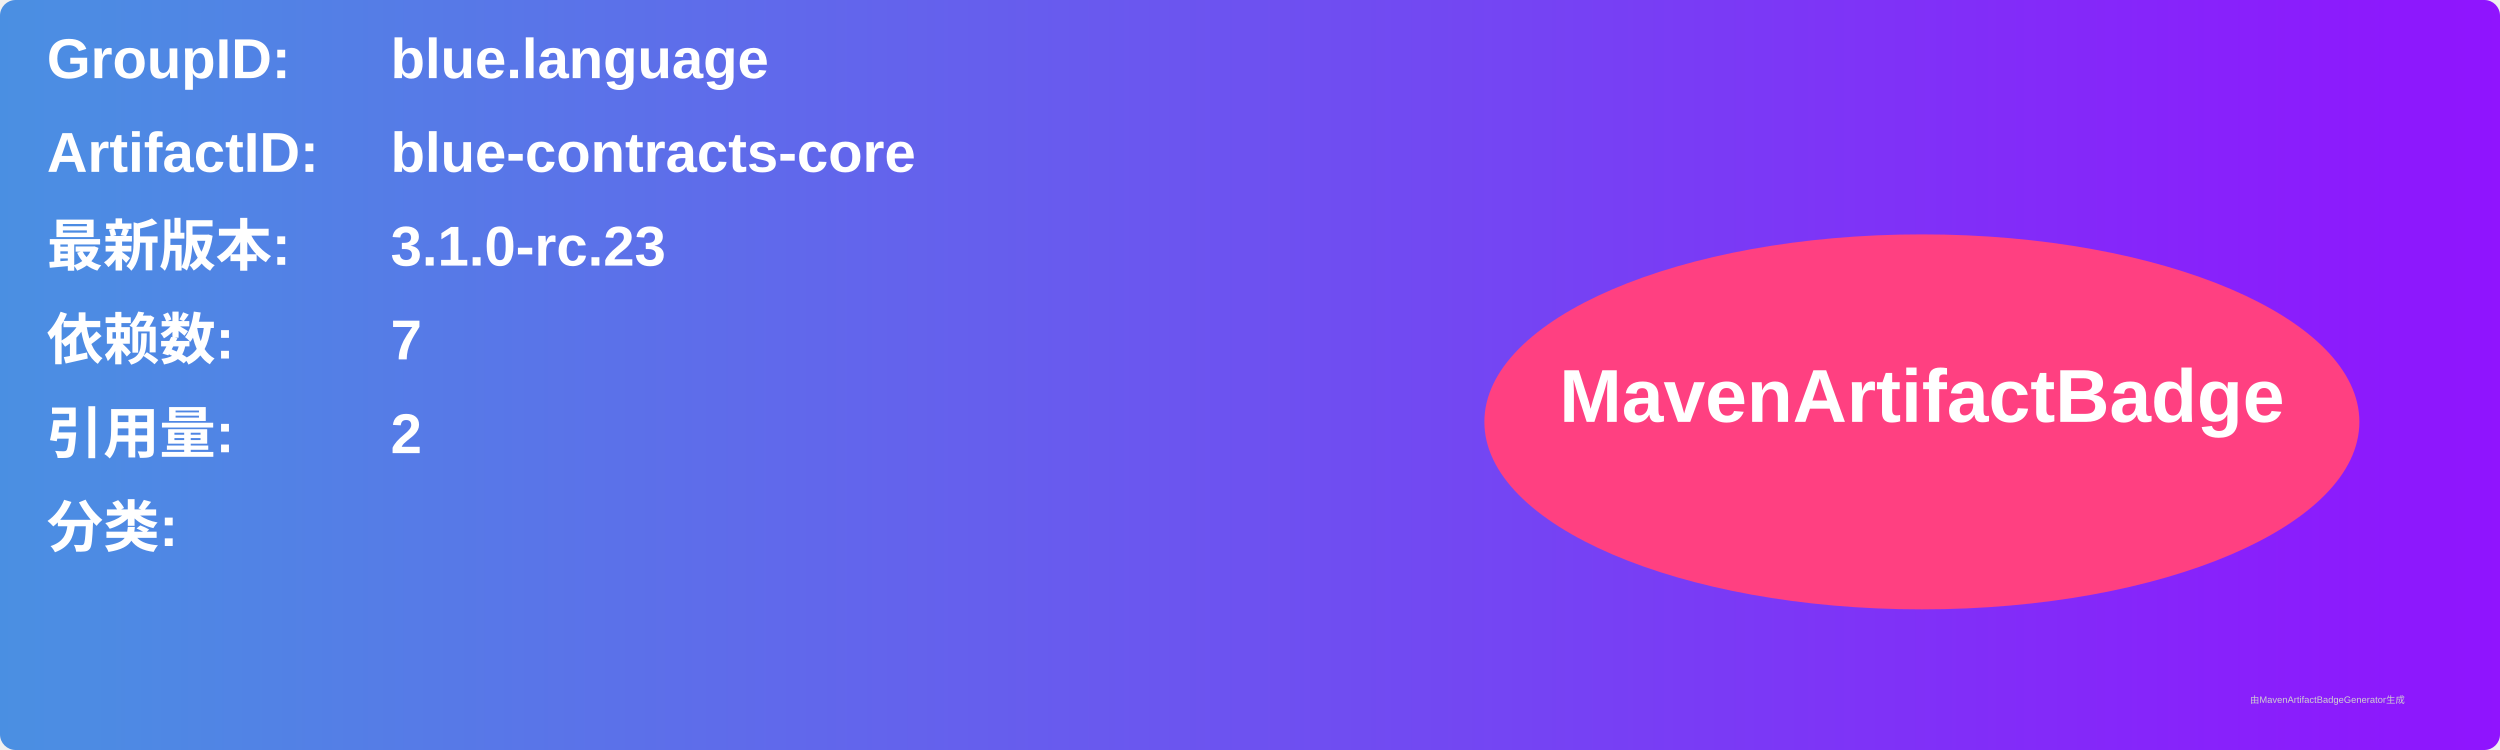
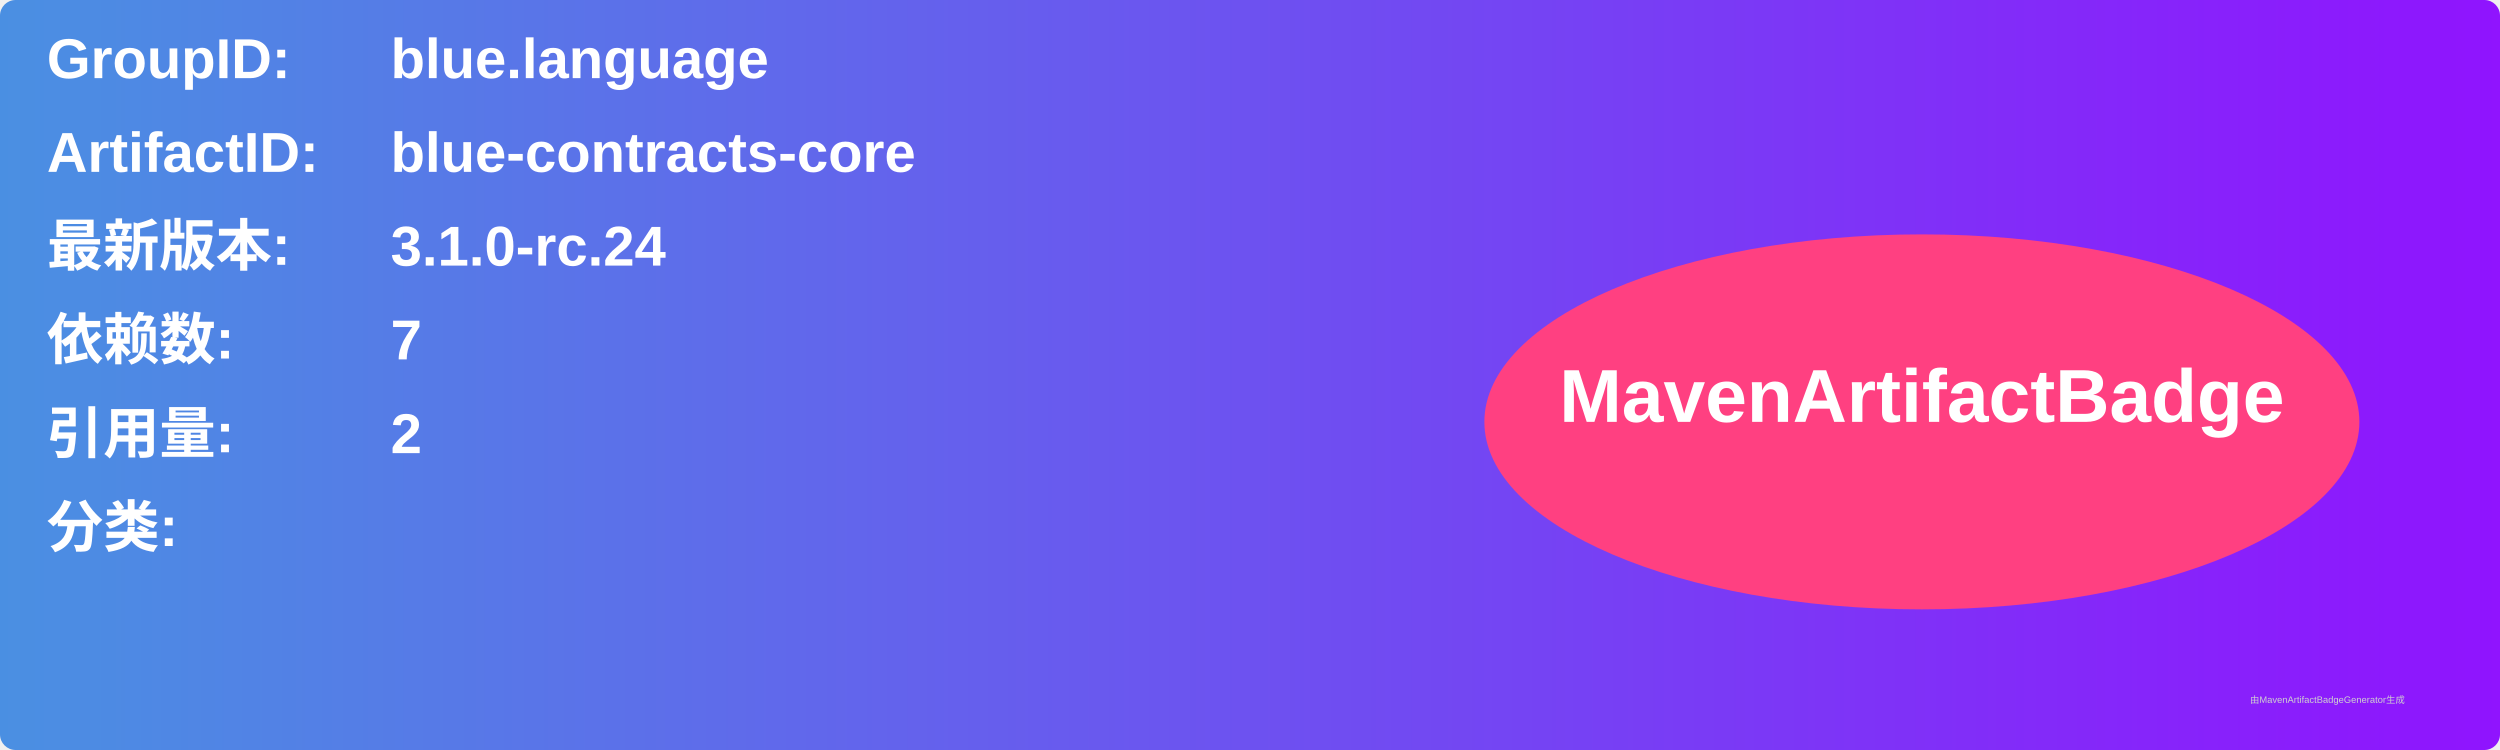
<svg xmlns="http://www.w3.org/2000/svg" width="800" height="240" viewBox="0 0 800 240">
  <linearGradient id="grad" x1="0%" y1="0%" x2="100%" y2="0%">
    <stop offset="0%" stop-color="#4a90e2" />
    <stop offset="100%" stop-color="#9013fe" />
  </linearGradient>
  <rect width="100%" height="100%" rx="5" ry="5" fill="url(#grad)" />
  <g transform="translate(15, 15)">
    <text x="0" y="10" font-family="Arial" font-size="18" fill="white" font-weight="bold" width="260">GroupID:</text>
    <text x="110" y="10" font-family="Arial" font-size="18" fill="white" font-weight="bold" width="460">blue.language</text>
    <text x="0" y="40" font-family="Arial" font-size="18" fill="white" font-weight="bold" width="260">ArtifactID:</text>
    <text x="110" y="40" font-family="Arial" font-size="18" fill="white" font-weight="bold" width="460">blue-contracts-core</text>
    <text x="0" y="70" font-family="Arial" font-size="18" fill="white" font-weight="bold">最新版本:</text>
    <text x="110" y="70" font-family="Arial" font-size="18" fill="white" font-weight="bold">
-       <tspan font-weight="bold">3.1.0-rc.23</tspan>
+       <tspan font-weight="bold">3.1.0-rc.24</tspan>
    </text>
    <text x="0" y="100" font-family="Arial" font-size="18" fill="white" font-weight="bold">依赖数: </text>
    <text x="110" y="100" font-family="Arial" font-size="18" fill="white">
      <tspan font-weight="bold">7</tspan>
    </text>
    <text x="0" y="130" font-family="Arial" font-size="18" fill="white" font-weight="bold">引用量: </text>
    <text x="110" y="130" font-family="Arial" font-size="18" fill="white">
      <tspan font-weight="bold">2</tspan>
    </text>
    <text x="0" y="160" font-family="Arial" font-size="18" fill="white" font-weight="bold">分类:</text>
    <text x="10" y="190" font-family="Arial" font-size="10" fill="white">
      <tspan font-weight="bold" />
    </text>
    <ellipse cx="600" cy="120" rx="140" ry="60" fill="#ff4081" />
    <text x="600" y="120" text-anchor="middle" font-family="Arial" font-size="24" fill="white" font-weight="bold">MavenArtifactBadge</text>
  </g>
  <text x="720" y="225" font-family="Arial" font-size="3" fill="#d0d0d0">由MavenArtifactBadgeGenerator生成</text>
</svg>
